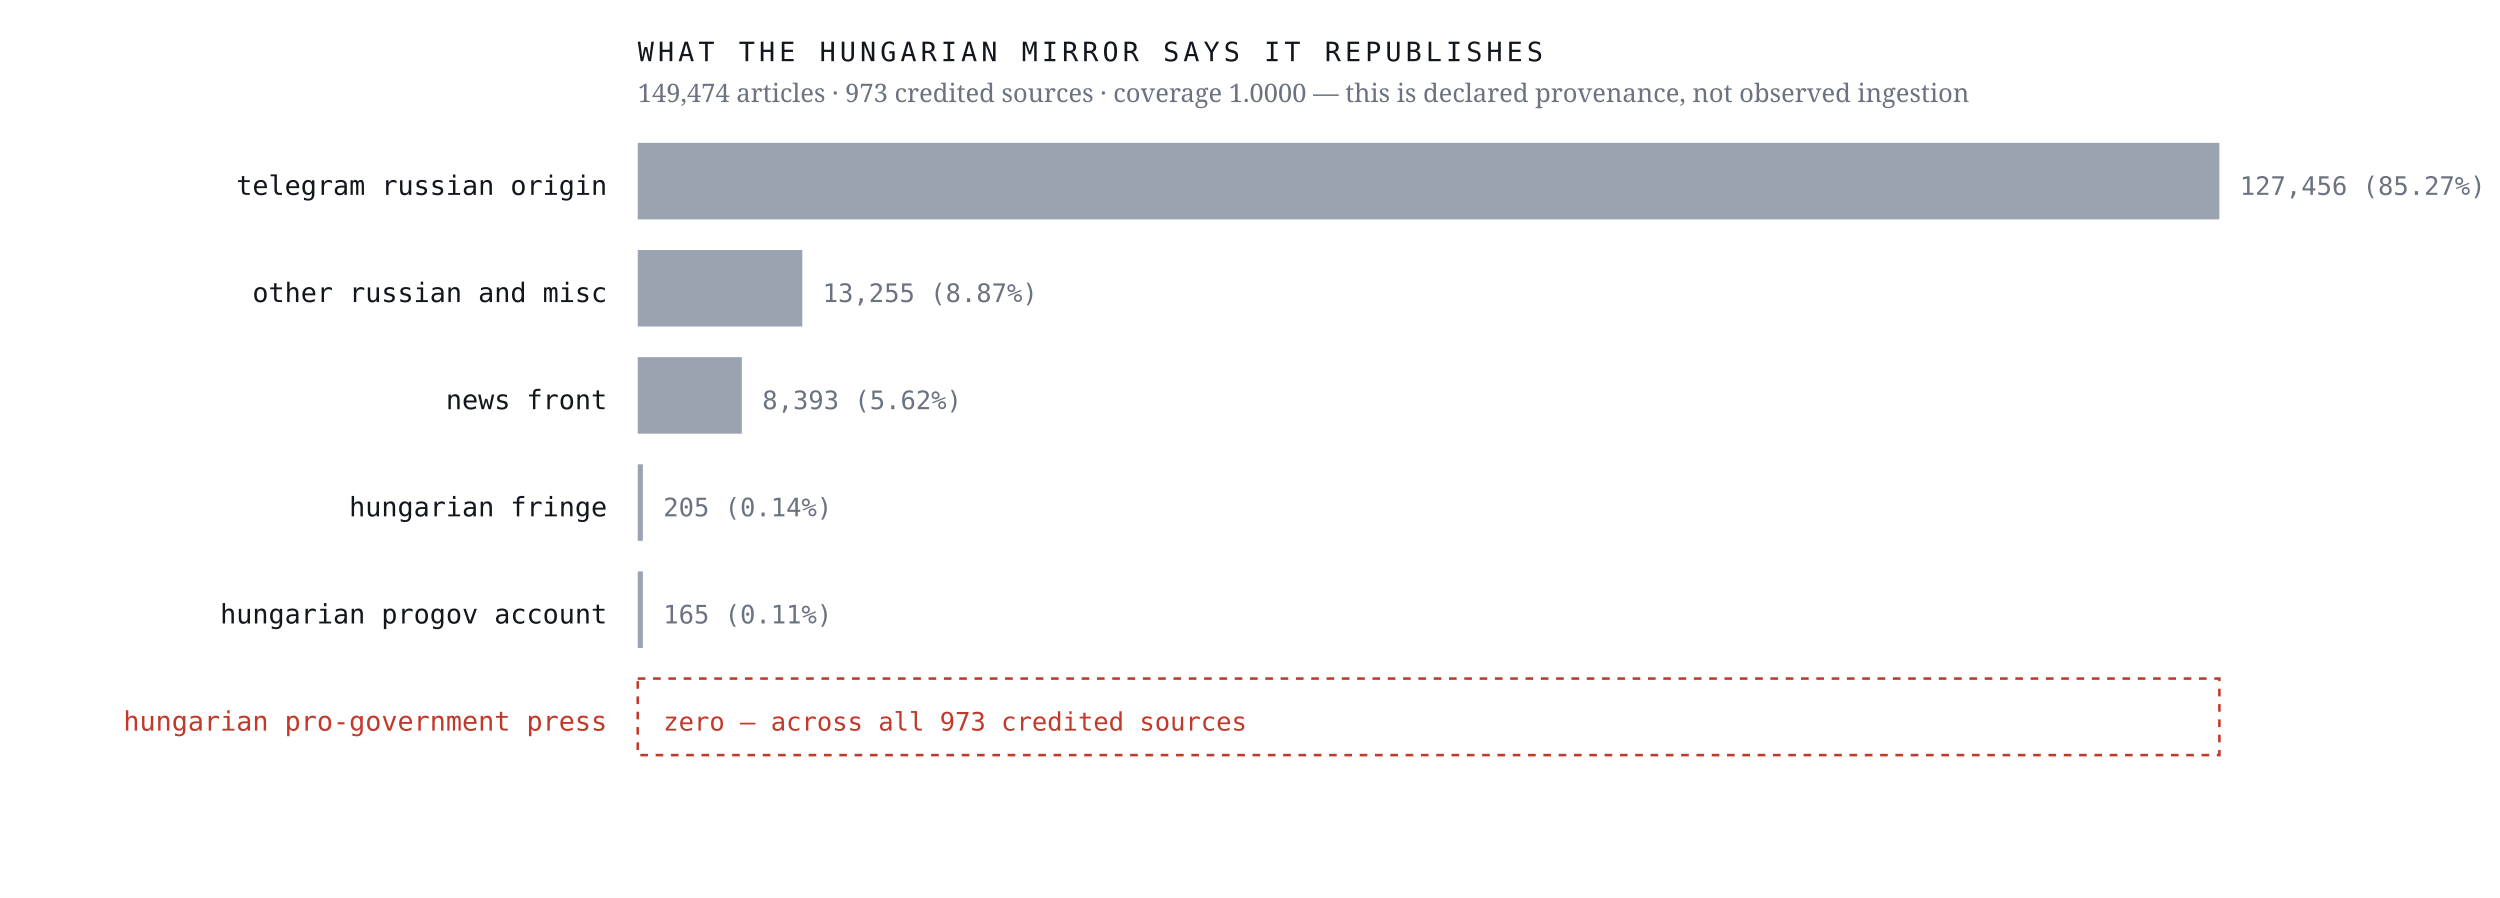
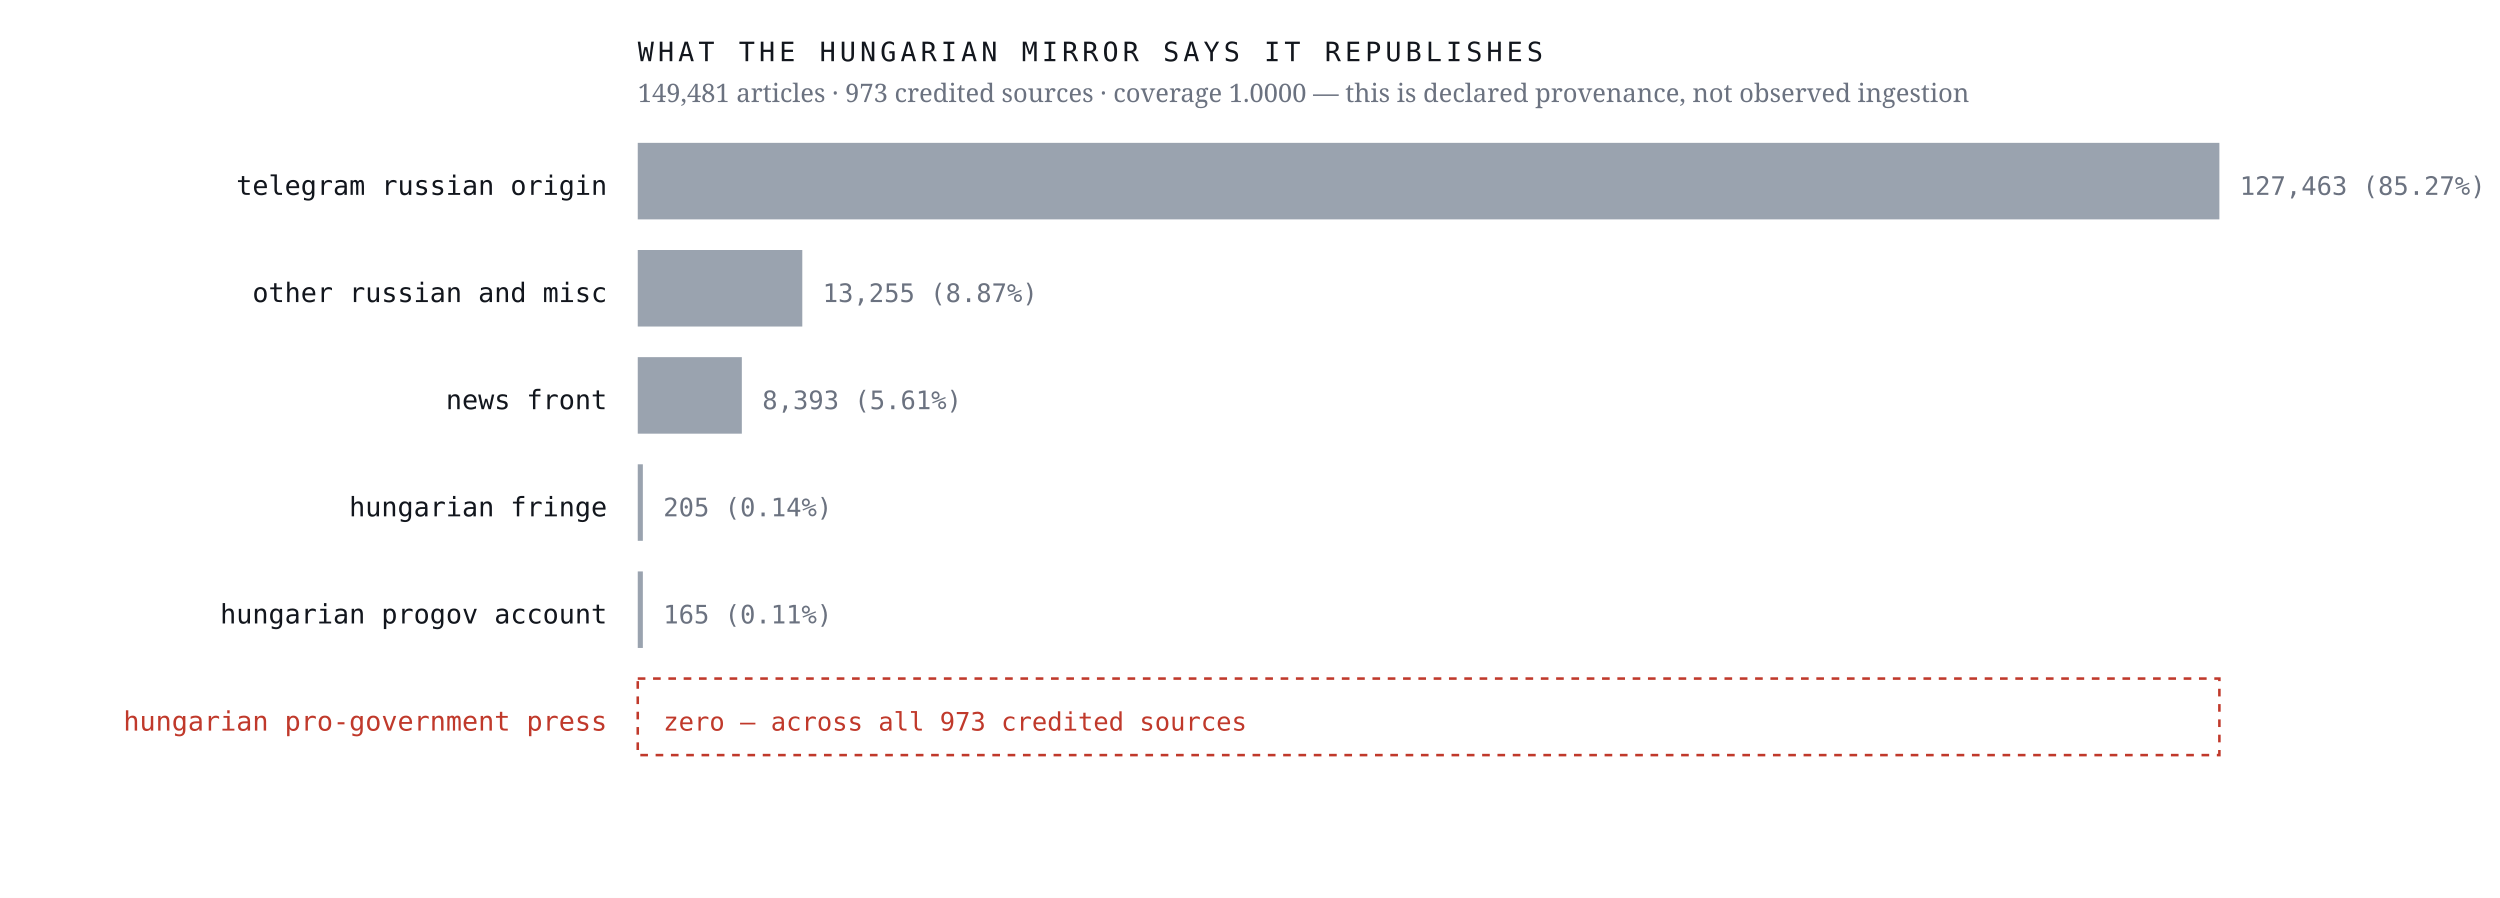
<svg xmlns="http://www.w3.org/2000/svg" viewBox="0 0 980 352" width="980" height="352" role="img" aria-label="Sources the Hungarian mirror credits, by article count, with an explicit zero row for the Hungarian pro-government press">
  <rect width="980" height="352" fill="#ffffff" />
  <text x="238.0" y="76.4" font-family="ui-monospace,'IBM Plex Mono',Menlo,monospace" font-size="10.5" font-weight="400" letter-spacing="0" fill="#12161d" text-anchor="end">telegram russian origin</text>
  <rect x="250" y="56" width="620.0" height="30" fill="#9aa3af" />
-   <text x="878.0" y="76.4" font-family="ui-monospace,'IBM Plex Mono',Menlo,monospace" font-size="10" font-weight="400" letter-spacing="0" fill="#6b7280" text-anchor="start">127,456  (85.27%)</text>
+   <text x="878.0" y="76.4" font-family="ui-monospace,'IBM Plex Mono',Menlo,monospace" font-size="10" font-weight="400" letter-spacing="0" fill="#6b7280" text-anchor="start">127,463  (85.27%)</text>
  <text x="238.0" y="118.4" font-family="ui-monospace,'IBM Plex Mono',Menlo,monospace" font-size="10.5" font-weight="400" letter-spacing="0" fill="#12161d" text-anchor="end">other russian and misc</text>
  <rect x="250" y="98" width="64.5" height="30" fill="#9aa3af" />
  <text x="322.5" y="118.4" font-family="ui-monospace,'IBM Plex Mono',Menlo,monospace" font-size="10" font-weight="400" letter-spacing="0" fill="#6b7280" text-anchor="start">13,255  (8.87%)</text>
  <text x="238.0" y="160.4" font-family="ui-monospace,'IBM Plex Mono',Menlo,monospace" font-size="10.5" font-weight="400" letter-spacing="0" fill="#12161d" text-anchor="end">news front</text>
  <rect x="250" y="140" width="40.8" height="30" fill="#9aa3af" />
-   <text x="298.8" y="160.4" font-family="ui-monospace,'IBM Plex Mono',Menlo,monospace" font-size="10" font-weight="400" letter-spacing="0" fill="#6b7280" text-anchor="start">8,393  (5.62%)</text>
+   <text x="298.8" y="160.4" font-family="ui-monospace,'IBM Plex Mono',Menlo,monospace" font-size="10" font-weight="400" letter-spacing="0" fill="#6b7280" text-anchor="start">8,393  (5.61%)</text>
  <text x="238.0" y="202.4" font-family="ui-monospace,'IBM Plex Mono',Menlo,monospace" font-size="10.5" font-weight="400" letter-spacing="0" fill="#12161d" text-anchor="end">hungarian fringe</text>
  <rect x="250" y="182" width="2.0" height="30" fill="#9aa3af" />
  <text x="260.0" y="202.4" font-family="ui-monospace,'IBM Plex Mono',Menlo,monospace" font-size="10" font-weight="400" letter-spacing="0" fill="#6b7280" text-anchor="start">205  (0.14%)</text>
  <text x="238.0" y="244.4" font-family="ui-monospace,'IBM Plex Mono',Menlo,monospace" font-size="10.5" font-weight="400" letter-spacing="0" fill="#12161d" text-anchor="end">hungarian progov account</text>
  <rect x="250" y="224" width="2.0" height="30" fill="#9aa3af" />
  <text x="260.0" y="244.4" font-family="ui-monospace,'IBM Plex Mono',Menlo,monospace" font-size="10" font-weight="400" letter-spacing="0" fill="#6b7280" text-anchor="start">165  (0.11%)</text>
  <text x="238.0" y="286.4" font-family="ui-monospace,'IBM Plex Mono',Menlo,monospace" font-size="10.5" font-weight="500" letter-spacing="0" fill="#c0392b" text-anchor="end">hungarian pro-government press</text>
  <rect x="250" y="266" width="620" height="30" fill="none" stroke="#c0392b" stroke-width="1" stroke-dasharray="3 3" />
  <text x="260.0" y="286.4" font-family="ui-monospace,'IBM Plex Mono',Menlo,monospace" font-size="10" font-weight="500" letter-spacing="0" fill="#c0392b" text-anchor="start">zero — across all 973 credited sources</text>
  <text x="250.0" y="24.0" font-family="ui-monospace,'IBM Plex Mono',Menlo,monospace" font-size="10.5" font-weight="400" letter-spacing="1.6" fill="#12161d" text-anchor="start">WHAT THE HUNGARIAN MIRROR SAYS IT REPUBLISHES</text>
-   <text x="250.0" y="40.0" font-family="'Newsreader',Georgia,serif" font-size="10" font-weight="400" letter-spacing="0" fill="#6b7280" text-anchor="start">149,474 articles · 973 credited sources · coverage 1.0000 — this is declared provenance, not observed ingestion</text>
+   <text x="250.0" y="40.0" font-family="'Newsreader',Georgia,serif" font-size="10" font-weight="400" letter-spacing="0" fill="#6b7280" text-anchor="start">149,481 articles · 973 credited sources · coverage 1.0000 — this is declared provenance, not observed ingestion</text>
</svg>
